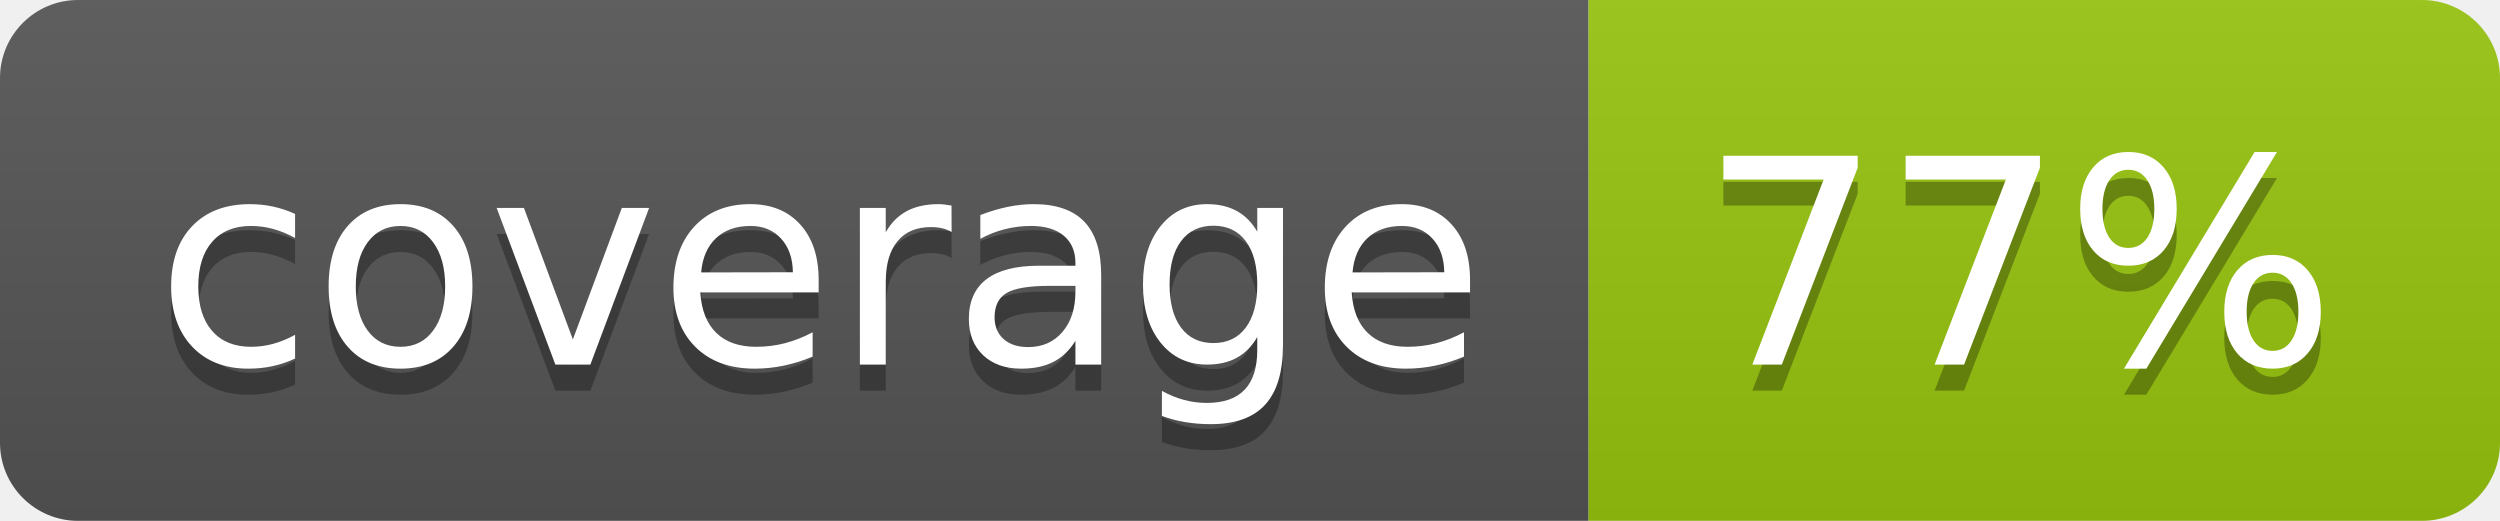
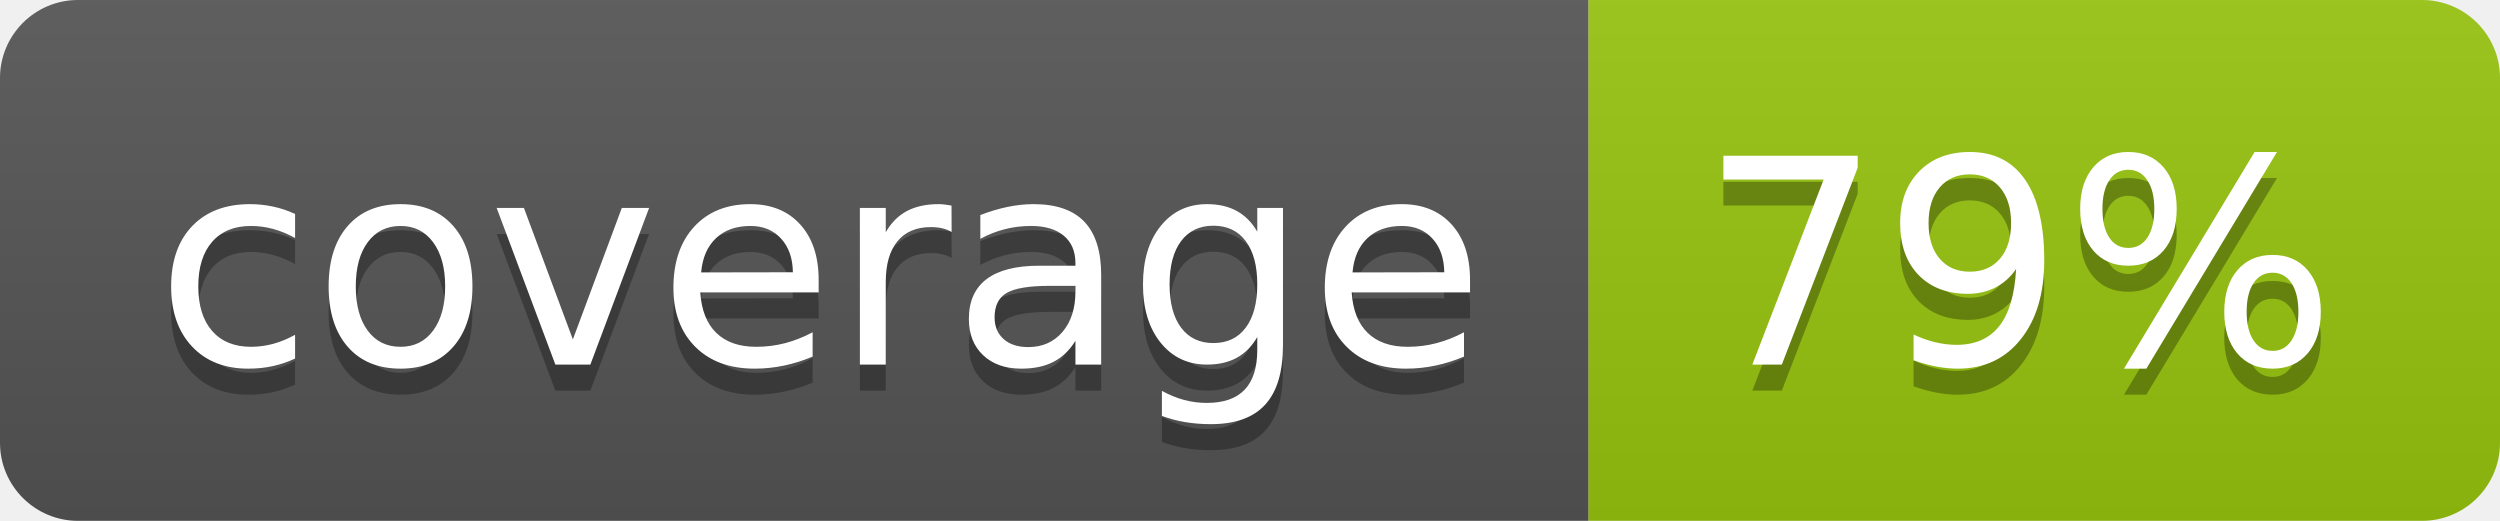
<svg xmlns="http://www.w3.org/2000/svg" width="96" height="20">
  <linearGradient id="b" x2="0" y2="100%">
    <stop offset="0" stop-color="#bbb" stop-opacity=".1" />
    <stop offset="1" stop-opacity=".1" />
  </linearGradient>
  <clipPath id="a">
    <rect width="96" height="20" rx="3" fill="#fff" />
  </clipPath>
  <g clip-path="url(#a)">
    <path fill="#555" d="M0 0h61v20H0z" />
    <path fill="#97C50F" d="M61 0h35v20H61z" />
    <path fill="url(#b)" d="M0 0h96v20H0z" />
  </g>
  <g fill="#fff" text-anchor="middle" font-family="DejaVu Sans,Verdana,Geneva,sans-serif" font-size="110">
    <text x="315" y="150" fill="#010101" fill-opacity=".3" transform="scale(.1)" textLength="510">coverage</text>
    <text x="315" y="140" transform="scale(.1)" textLength="510">coverage</text>
-     <text x="775" y="150" fill="#010101" fill-opacity=".3" transform="scale(.1)" textLength="250">77%</text>
-     <text x="775" y="140" transform="scale(.1)" textLength="250">77%</text>
+     <text x="775" y="150" fill="#010101" fill-opacity=".3" transform="scale(.1)" textLength="250">79%</text>
+     <text x="775" y="140" transform="scale(.1)" textLength="250">79%</text>
  </g>
</svg>
